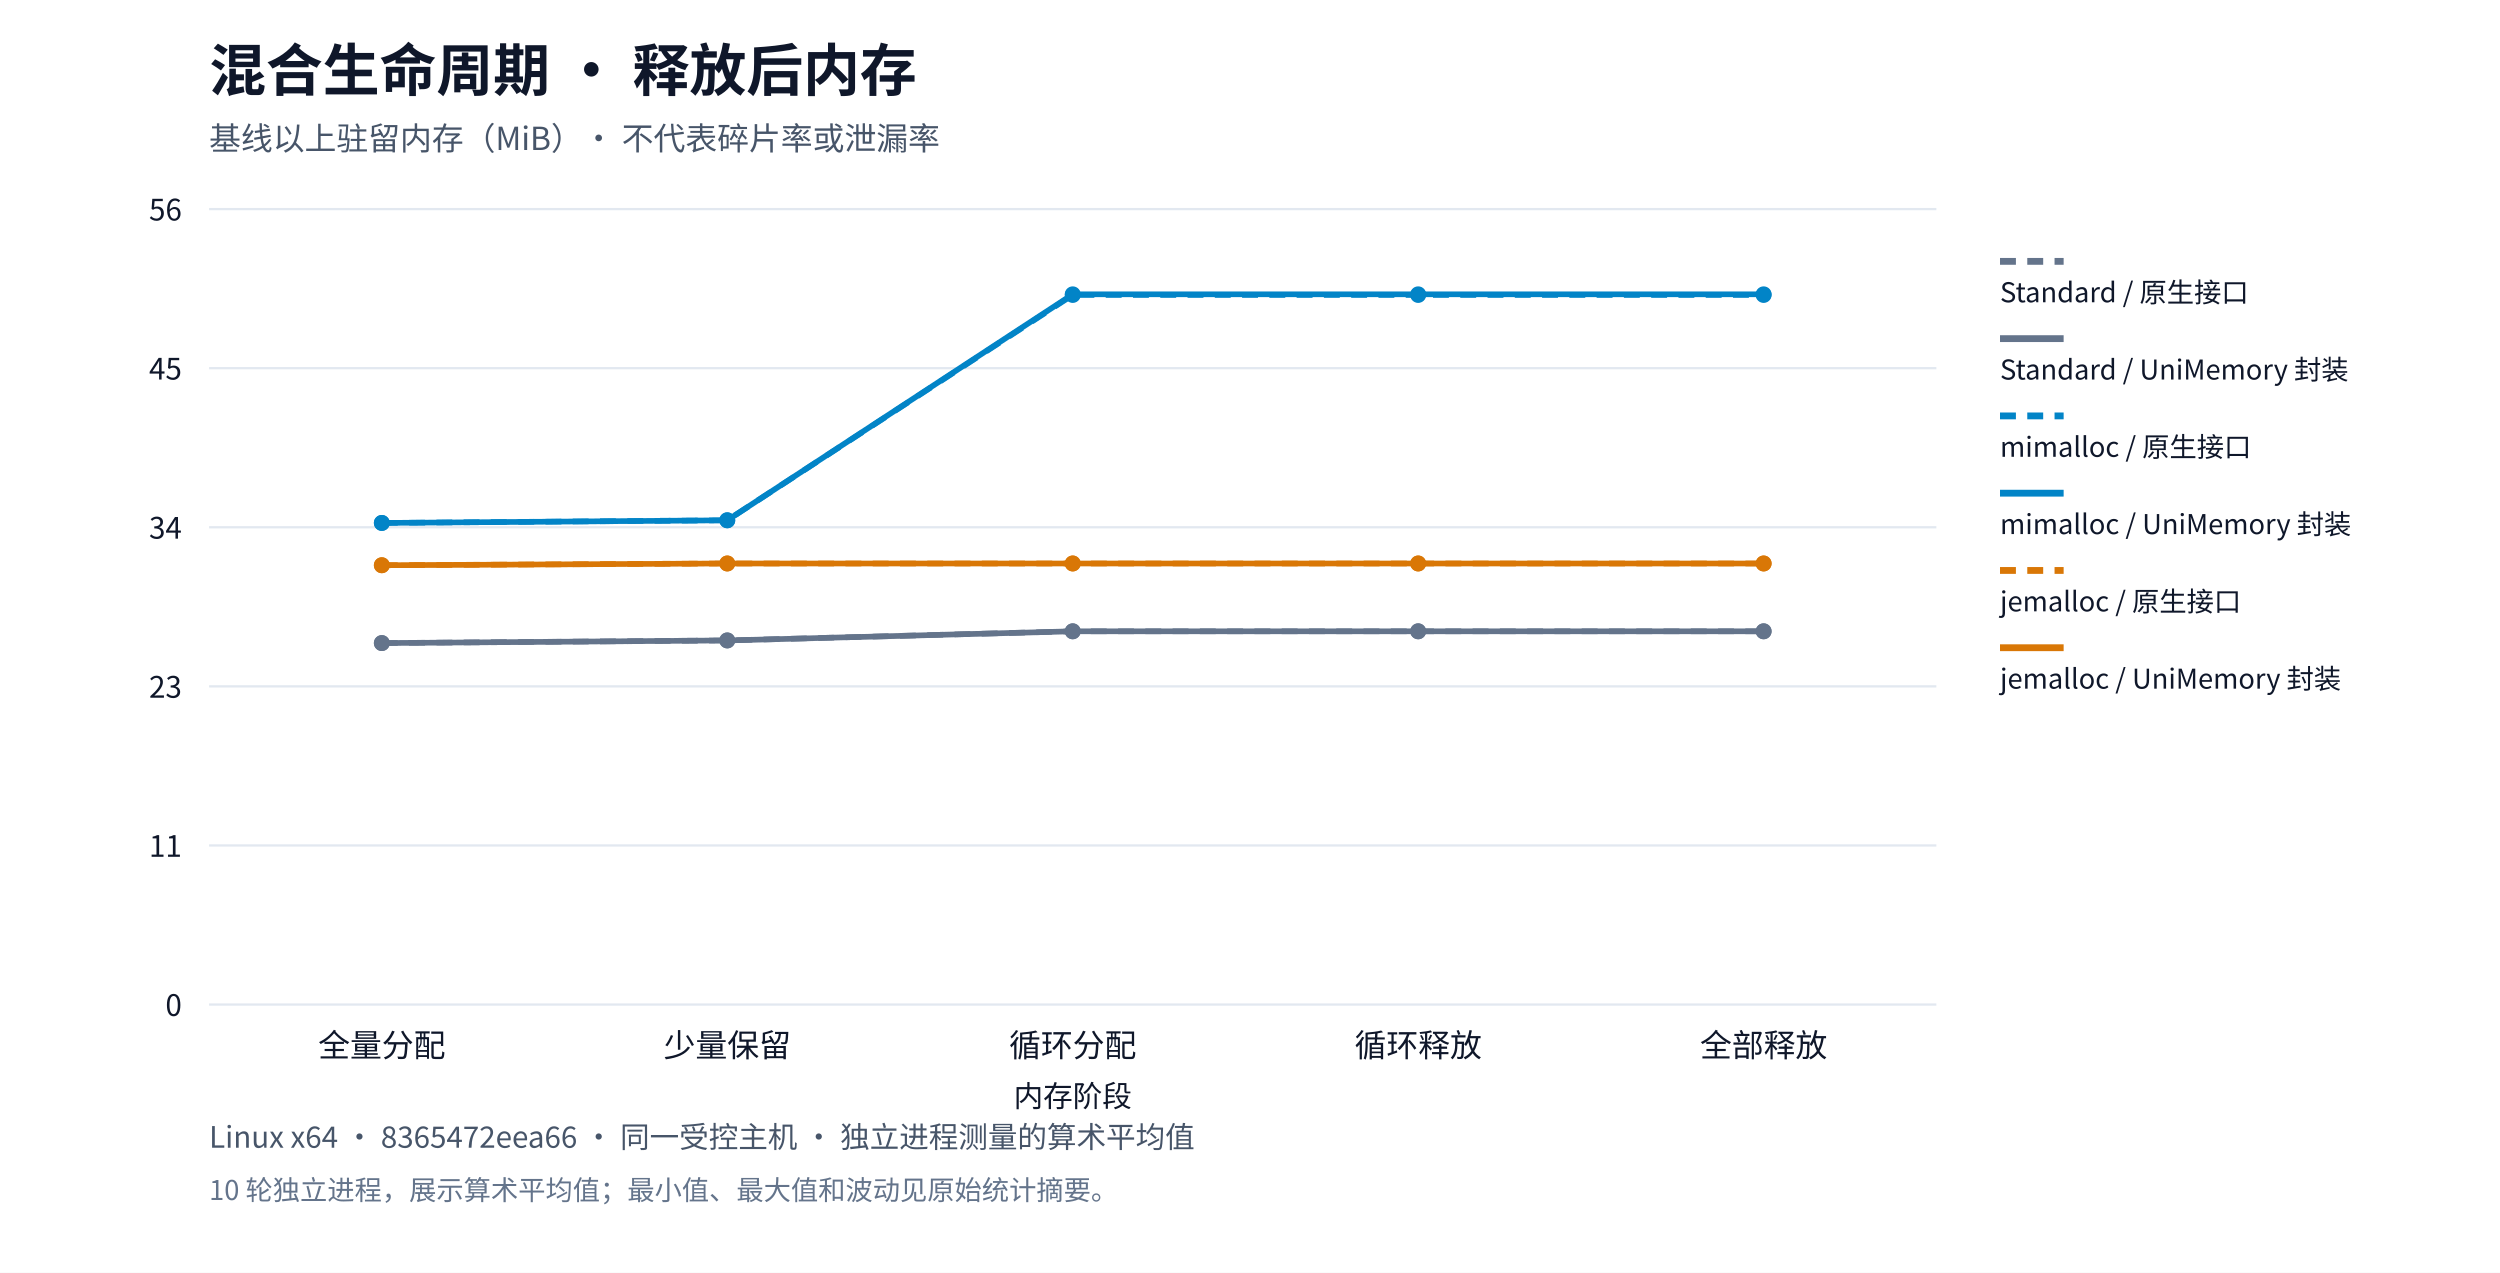
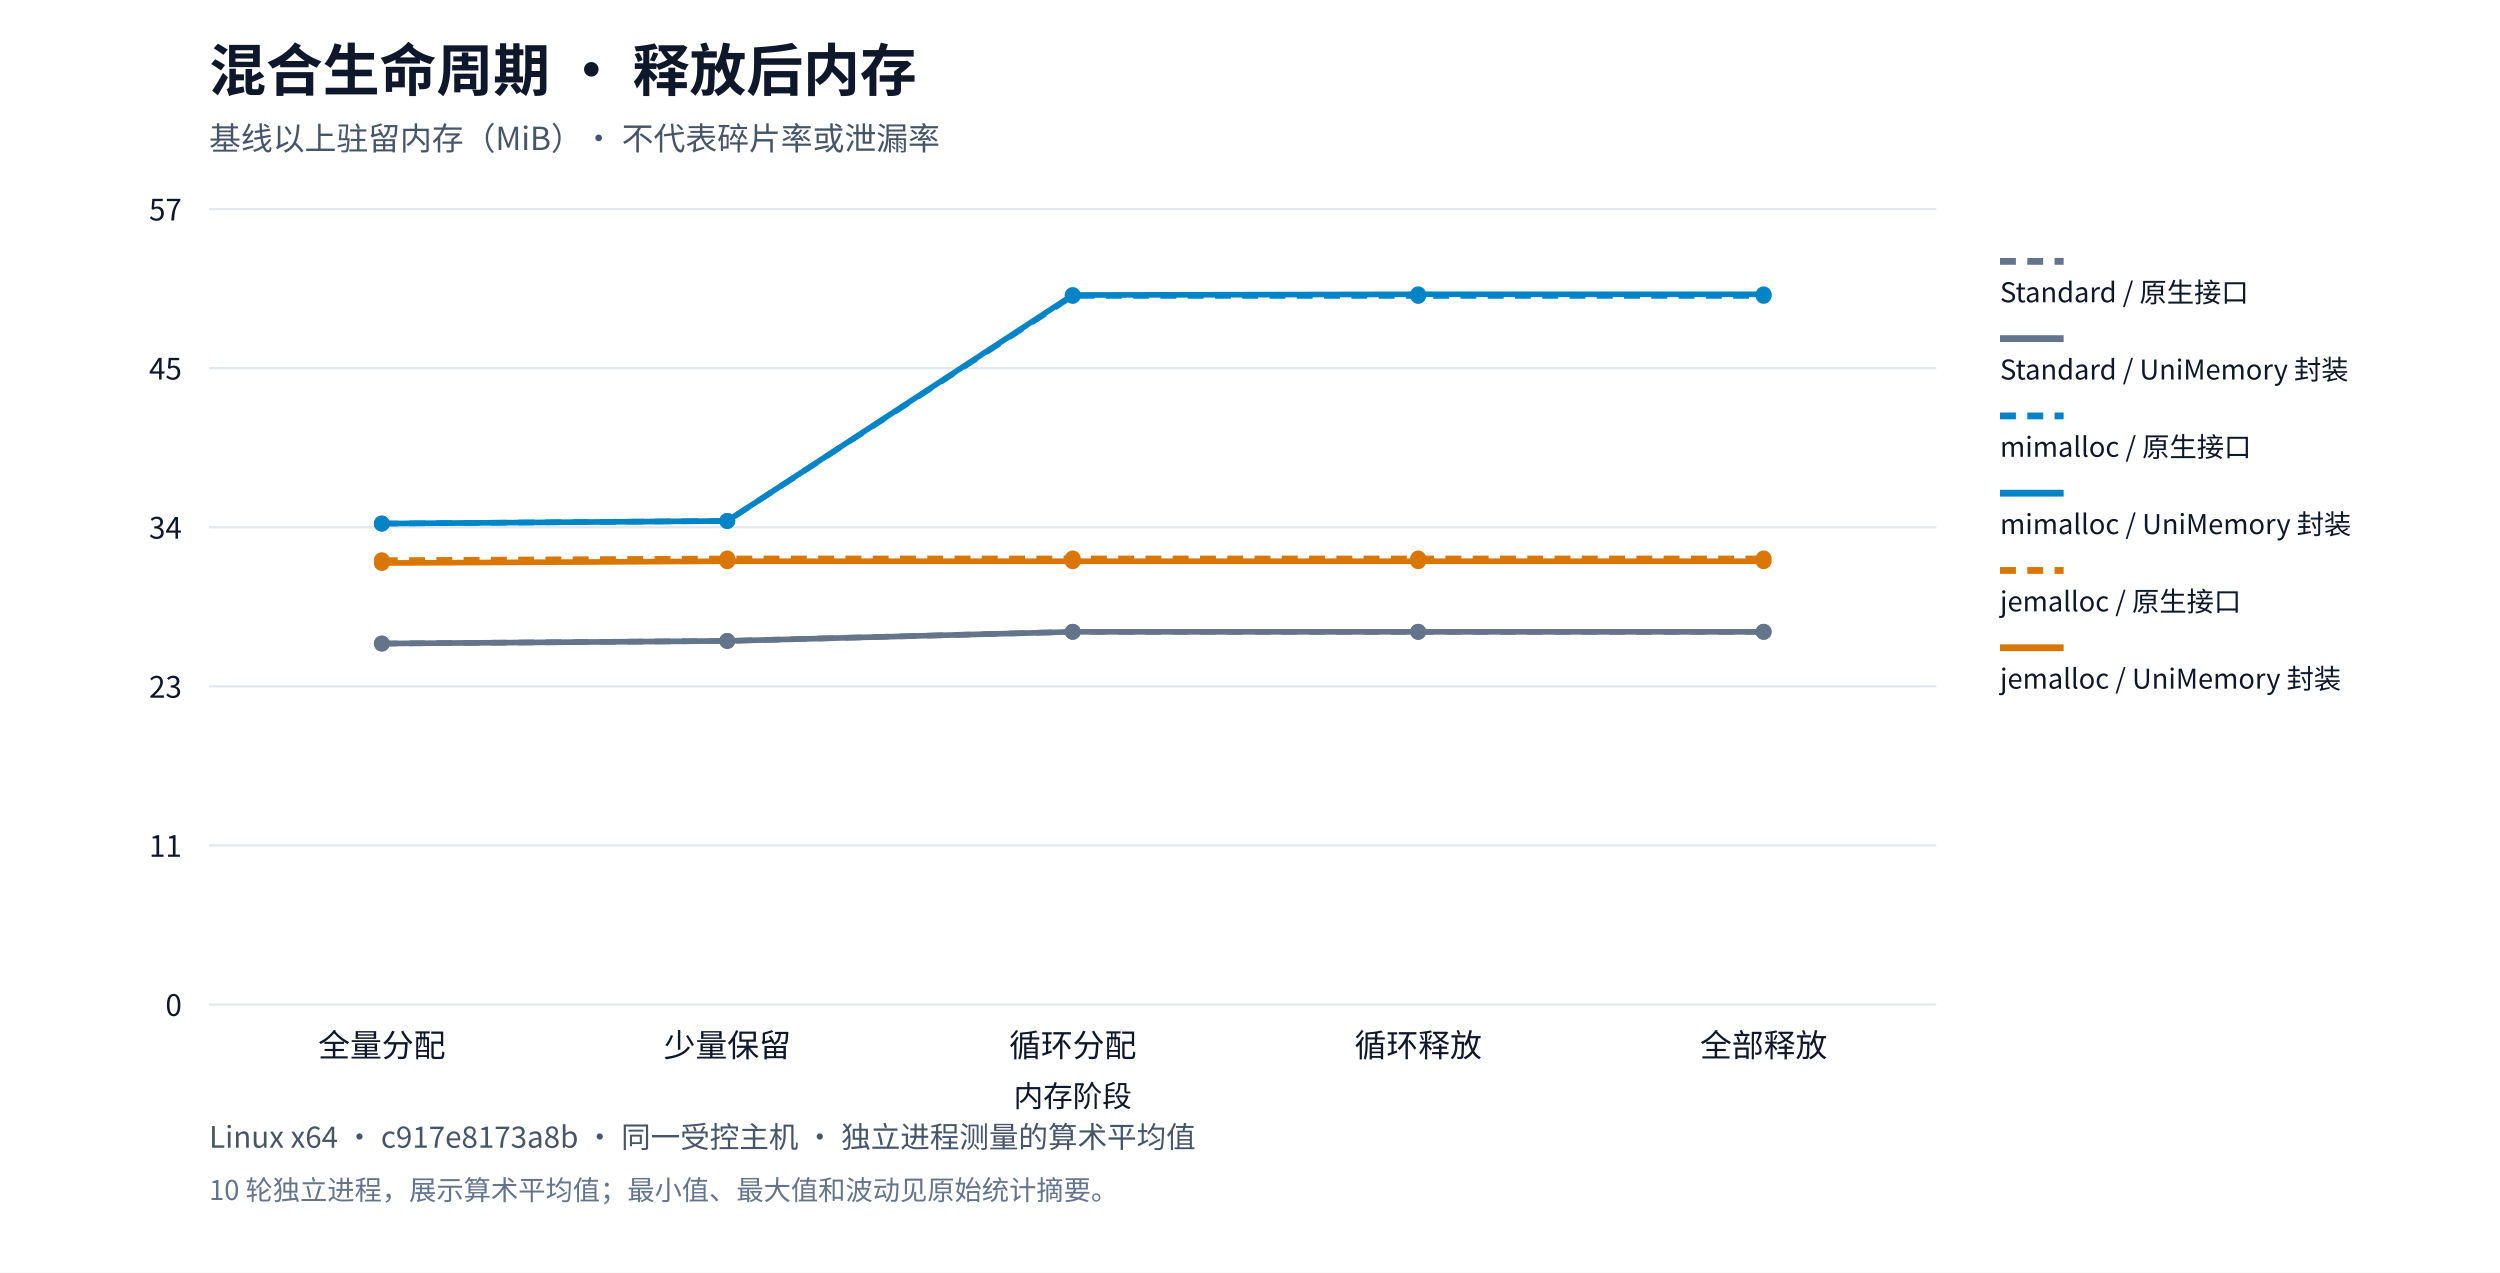
<svg xmlns="http://www.w3.org/2000/svg" xml:lang="zh-CN" viewBox="0 0 1100 560" role="img">
  <rect width="1100" height="560" fill="#ffffff" />
  <g font-family="system-ui,Segoe UI,Microsoft YaHei,PingFang SC,Noto Sans CJK SC,sans-serif" fill="#0f172a">
    <text x="92" y="40" font-size="25" font-weight="650">混合生命周期 · 释放后内存</text>
    <text x="92" y="66" font-size="14" fill="#475569">基线以上驻留内存（MiB）· 不代表碎片率或泄漏率</text>
    <path d="M92,442.0h760" stroke="#e2e8f0" />
    <text x="80" y="447.0" text-anchor="end" font-size="13">0</text>
    <path d="M92,372.0h760" stroke="#e2e8f0" />
    <text x="80" y="377.0" text-anchor="end" font-size="13">11</text>
    <path d="M92,302.0h760" stroke="#e2e8f0" />
    <text x="80" y="307.0" text-anchor="end" font-size="13">23</text>
    <path d="M92,232.0h760" stroke="#e2e8f0" />
    <text x="80" y="237.0" text-anchor="end" font-size="13">34</text>
    <path d="M92,162.0h760" stroke="#e2e8f0" />
    <text x="80" y="167.0" text-anchor="end" font-size="13">45</text>
    <path d="M92,92.0h760" stroke="#e2e8f0" />
-     <text x="80" y="97.0" text-anchor="end" font-size="13">56</text>
+     <text x="80" y="97.0" text-anchor="end" font-size="13">57</text>
    <text x="168.0" y="465" text-anchor="middle" font-size="14">全量分配</text>
    <text x="320.0" y="465" text-anchor="middle" font-size="14">少量保留</text>
    <text x="472.0" y="465" text-anchor="middle" font-size="14">循环分配</text>
    <text x="624.0" y="465" text-anchor="middle" font-size="14">循环释放</text>
    <text x="776.0" y="465" text-anchor="middle" font-size="14">全部释放</text>
-     <circle cx="168.0" cy="282.953" r="3.5" fill="#64748b" />
-     <circle cx="320.0" cy="281.791" r="3.5" fill="#64748b" />
-     <circle cx="472.0" cy="277.773" r="3.5" fill="#64748b" />
-     <circle cx="624.0" cy="277.773" r="3.5" fill="#64748b" />
-     <circle cx="776.0" cy="277.773" r="3.5" fill="#64748b" />
-     <polyline points="168.0,282.953 320.0,281.791 472.0,277.773 624.0,277.773 776.0,277.773" fill="none" stroke="#64748b" stroke-width="2.5" stroke-dasharray="7 5" />
+     <circle cx="168.0" cy="283.168" r="3.5" fill="#64748b" />
+     <circle cx="320.0" cy="282.008" r="3.5" fill="#64748b" />
+     <circle cx="472.0" cy="277.996" r="3.5" fill="#64748b" />
+     <circle cx="624.0" cy="277.996" r="3.5" fill="#64748b" />
+     <circle cx="776.0" cy="277.996" r="3.5" fill="#64748b" />
+     <polyline points="168.0,283.168 320.0,282.008 472.0,277.996 624.0,277.996 776.0,277.996" fill="none" stroke="#64748b" stroke-width="2.5" stroke-dasharray="7 5" />
    <path d="M880,115h28" stroke="#64748b" stroke-width="3" stroke-dasharray="7 5" />
    <text x="880" y="133" font-size="12">Standard / 原生接口</text>
-     <circle cx="168.0" cy="282.953" r="3.5" fill="#64748b" />
-     <circle cx="320.0" cy="281.791" r="3.5" fill="#64748b" />
-     <circle cx="472.0" cy="277.773" r="3.5" fill="#64748b" />
-     <circle cx="624.0" cy="277.773" r="3.5" fill="#64748b" />
-     <circle cx="776.0" cy="277.773" r="3.5" fill="#64748b" />
-     <polyline points="168.0,282.953 320.0,281.791 472.0,277.773 624.0,277.773 776.0,277.773" fill="none" stroke="#64748b" stroke-width="2.5" />
+     <circle cx="168.0" cy="283.168" r="3.5" fill="#64748b" />
+     <circle cx="320.0" cy="282.008" r="3.5" fill="#64748b" />
+     <circle cx="472.0" cy="277.996" r="3.5" fill="#64748b" />
+     <circle cx="624.0" cy="277.996" r="3.5" fill="#64748b" />
+     <circle cx="776.0" cy="277.996" r="3.5" fill="#64748b" />
+     <polyline points="168.0,283.168 320.0,282.008 472.0,277.996 624.0,277.996 776.0,277.996" fill="none" stroke="#64748b" stroke-width="2.5" />
    <path d="M880,149h28" stroke="#64748b" stroke-width="3" />
    <text x="880" y="167" font-size="12">Standard / UniMemory 封装</text>
-     <circle cx="168.0" cy="230.091" r="3.5" fill="#0284c7" />
-     <circle cx="320.0" cy="228.929" r="3.5" fill="#0284c7" />
-     <circle cx="472.0" cy="129.778" r="3.5" fill="#0284c7" />
-     <circle cx="624.0" cy="129.778" r="3.5" fill="#0284c7" />
-     <circle cx="776.0" cy="129.778" r="3.5" fill="#0284c7" />
-     <polyline points="168.0,230.091 320.0,228.929 472.0,129.778 624.0,129.778 776.0,129.778" fill="none" stroke="#0284c7" stroke-width="2.5" stroke-dasharray="7 5" />
+     <circle cx="168.0" cy="230.378" r="3.5" fill="#0284c7" />
+     <circle cx="320.0" cy="229.217" r="3.5" fill="#0284c7" />
+     <circle cx="472.0" cy="130.201" r="3.5" fill="#0284c7" />
+     <circle cx="624.0" cy="130.201" r="3.5" fill="#0284c7" />
+     <circle cx="776.0" cy="130.201" r="3.5" fill="#0284c7" />
+     <polyline points="168.0,230.378 320.0,229.217 472.0,130.201 624.0,130.201 776.0,130.201" fill="none" stroke="#0284c7" stroke-width="2.5" stroke-dasharray="7 5" />
    <path d="M880,183h28" stroke="#0284c7" stroke-width="3" stroke-dasharray="7 5" />
    <text x="880" y="201" font-size="12">mimalloc / 原生接口</text>
-     <circle cx="168.0" cy="230.091" r="3.5" fill="#0284c7" />
-     <circle cx="320.0" cy="228.929" r="3.5" fill="#0284c7" />
-     <circle cx="472.0" cy="129.5" r="3.5" fill="#0284c7" />
+     <circle cx="168.0" cy="230.378" r="3.5" fill="#0284c7" />
+     <circle cx="320.0" cy="229.217" r="3.5" fill="#0284c7" />
+     <circle cx="472.0" cy="129.812" r="3.5" fill="#0284c7" />
    <circle cx="624.0" cy="129.5" r="3.5" fill="#0284c7" />
    <circle cx="776.0" cy="129.5" r="3.5" fill="#0284c7" />
-     <polyline points="168.0,230.091 320.0,228.929 472.0,129.5 624.0,129.5 776.0,129.5" fill="none" stroke="#0284c7" stroke-width="2.5" />
+     <polyline points="168.0,230.378 320.0,229.217 472.0,129.812 624.0,129.5 776.0,129.5" fill="none" stroke="#0284c7" stroke-width="2.5" />
    <path d="M880,217h28" stroke="#0284c7" stroke-width="3" />
    <text x="880" y="235" font-size="12">mimalloc / UniMemory 封装</text>
-     <circle cx="168.0" cy="248.704" r="3.5" fill="#d97706" />
-     <circle cx="320.0" cy="247.929" r="3.5" fill="#d97706" />
-     <circle cx="472.0" cy="247.929" r="3.5" fill="#d97706" />
-     <circle cx="624.0" cy="247.929" r="3.5" fill="#d97706" />
-     <circle cx="776.0" cy="247.929" r="3.5" fill="#d97706" />
-     <polyline points="168.0,248.704 320.0,247.929 472.0,247.929 624.0,247.929 776.0,247.929" fill="none" stroke="#d97706" stroke-width="2.5" stroke-dasharray="7 5" />
+     <circle cx="168.0" cy="246.491" r="3.5" fill="#d97706" />
+     <circle cx="320.0" cy="245.717" r="3.5" fill="#d97706" />
+     <circle cx="472.0" cy="245.717" r="3.5" fill="#d97706" />
+     <circle cx="624.0" cy="245.717" r="3.5" fill="#d97706" />
+     <circle cx="776.0" cy="245.717" r="3.5" fill="#d97706" />
+     <polyline points="168.0,246.491 320.0,245.717 472.0,245.717 624.0,245.717 776.0,245.717" fill="none" stroke="#d97706" stroke-width="2.5" stroke-dasharray="7 5" />
    <path d="M880,251h28" stroke="#d97706" stroke-width="3" stroke-dasharray="7 5" />
    <text x="880" y="269" font-size="12">jemalloc / 原生接口</text>
-     <circle cx="168.0" cy="248.704" r="3.5" fill="#d97706" />
-     <circle cx="320.0" cy="247.929" r="3.5" fill="#d97706" />
-     <circle cx="472.0" cy="247.929" r="3.5" fill="#d97706" />
-     <circle cx="624.0" cy="247.929" r="3.5" fill="#d97706" />
-     <circle cx="776.0" cy="247.929" r="3.5" fill="#d97706" />
-     <polyline points="168.0,248.704 320.0,247.929 472.0,247.929 624.0,247.929 776.0,247.929" fill="none" stroke="#d97706" stroke-width="2.5" />
+     <circle cx="168.0" cy="247.728" r="3.5" fill="#d97706" />
+     <circle cx="320.0" cy="246.955" r="3.5" fill="#d97706" />
+     <circle cx="472.0" cy="246.955" r="3.5" fill="#d97706" />
+     <circle cx="624.0" cy="246.955" r="3.5" fill="#d97706" />
+     <circle cx="776.0" cy="246.955" r="3.5" fill="#d97706" />
+     <polyline points="168.0,247.728 320.0,246.955 472.0,246.955 624.0,246.955 776.0,246.955" fill="none" stroke="#d97706" stroke-width="2.5" />
    <path d="M880,285h28" stroke="#d97706" stroke-width="3" />
    <text x="880" y="303" font-size="12">jemalloc / UniMemory 封装</text>
    <text x="472" y="487" text-anchor="middle" font-size="13">内存阶段</text>
-     <text x="92" y="505" font-size="13" fill="#475569">Linux x64 · 8365472eea66 · 同一受控主机 · 独立进程测量的算术平均值</text>
+     <text x="92" y="505" font-size="13" fill="#475569">Linux x64 · c917e8173a8b · 同一受控主机 · 独立进程测量的算术平均值</text>
    <text x="92" y="528" font-size="12" fill="#64748b">10 轮独立进程，展示算术平均值；最小值、最大值和波动见原始统计摘要。</text>
  </g>
</svg>
